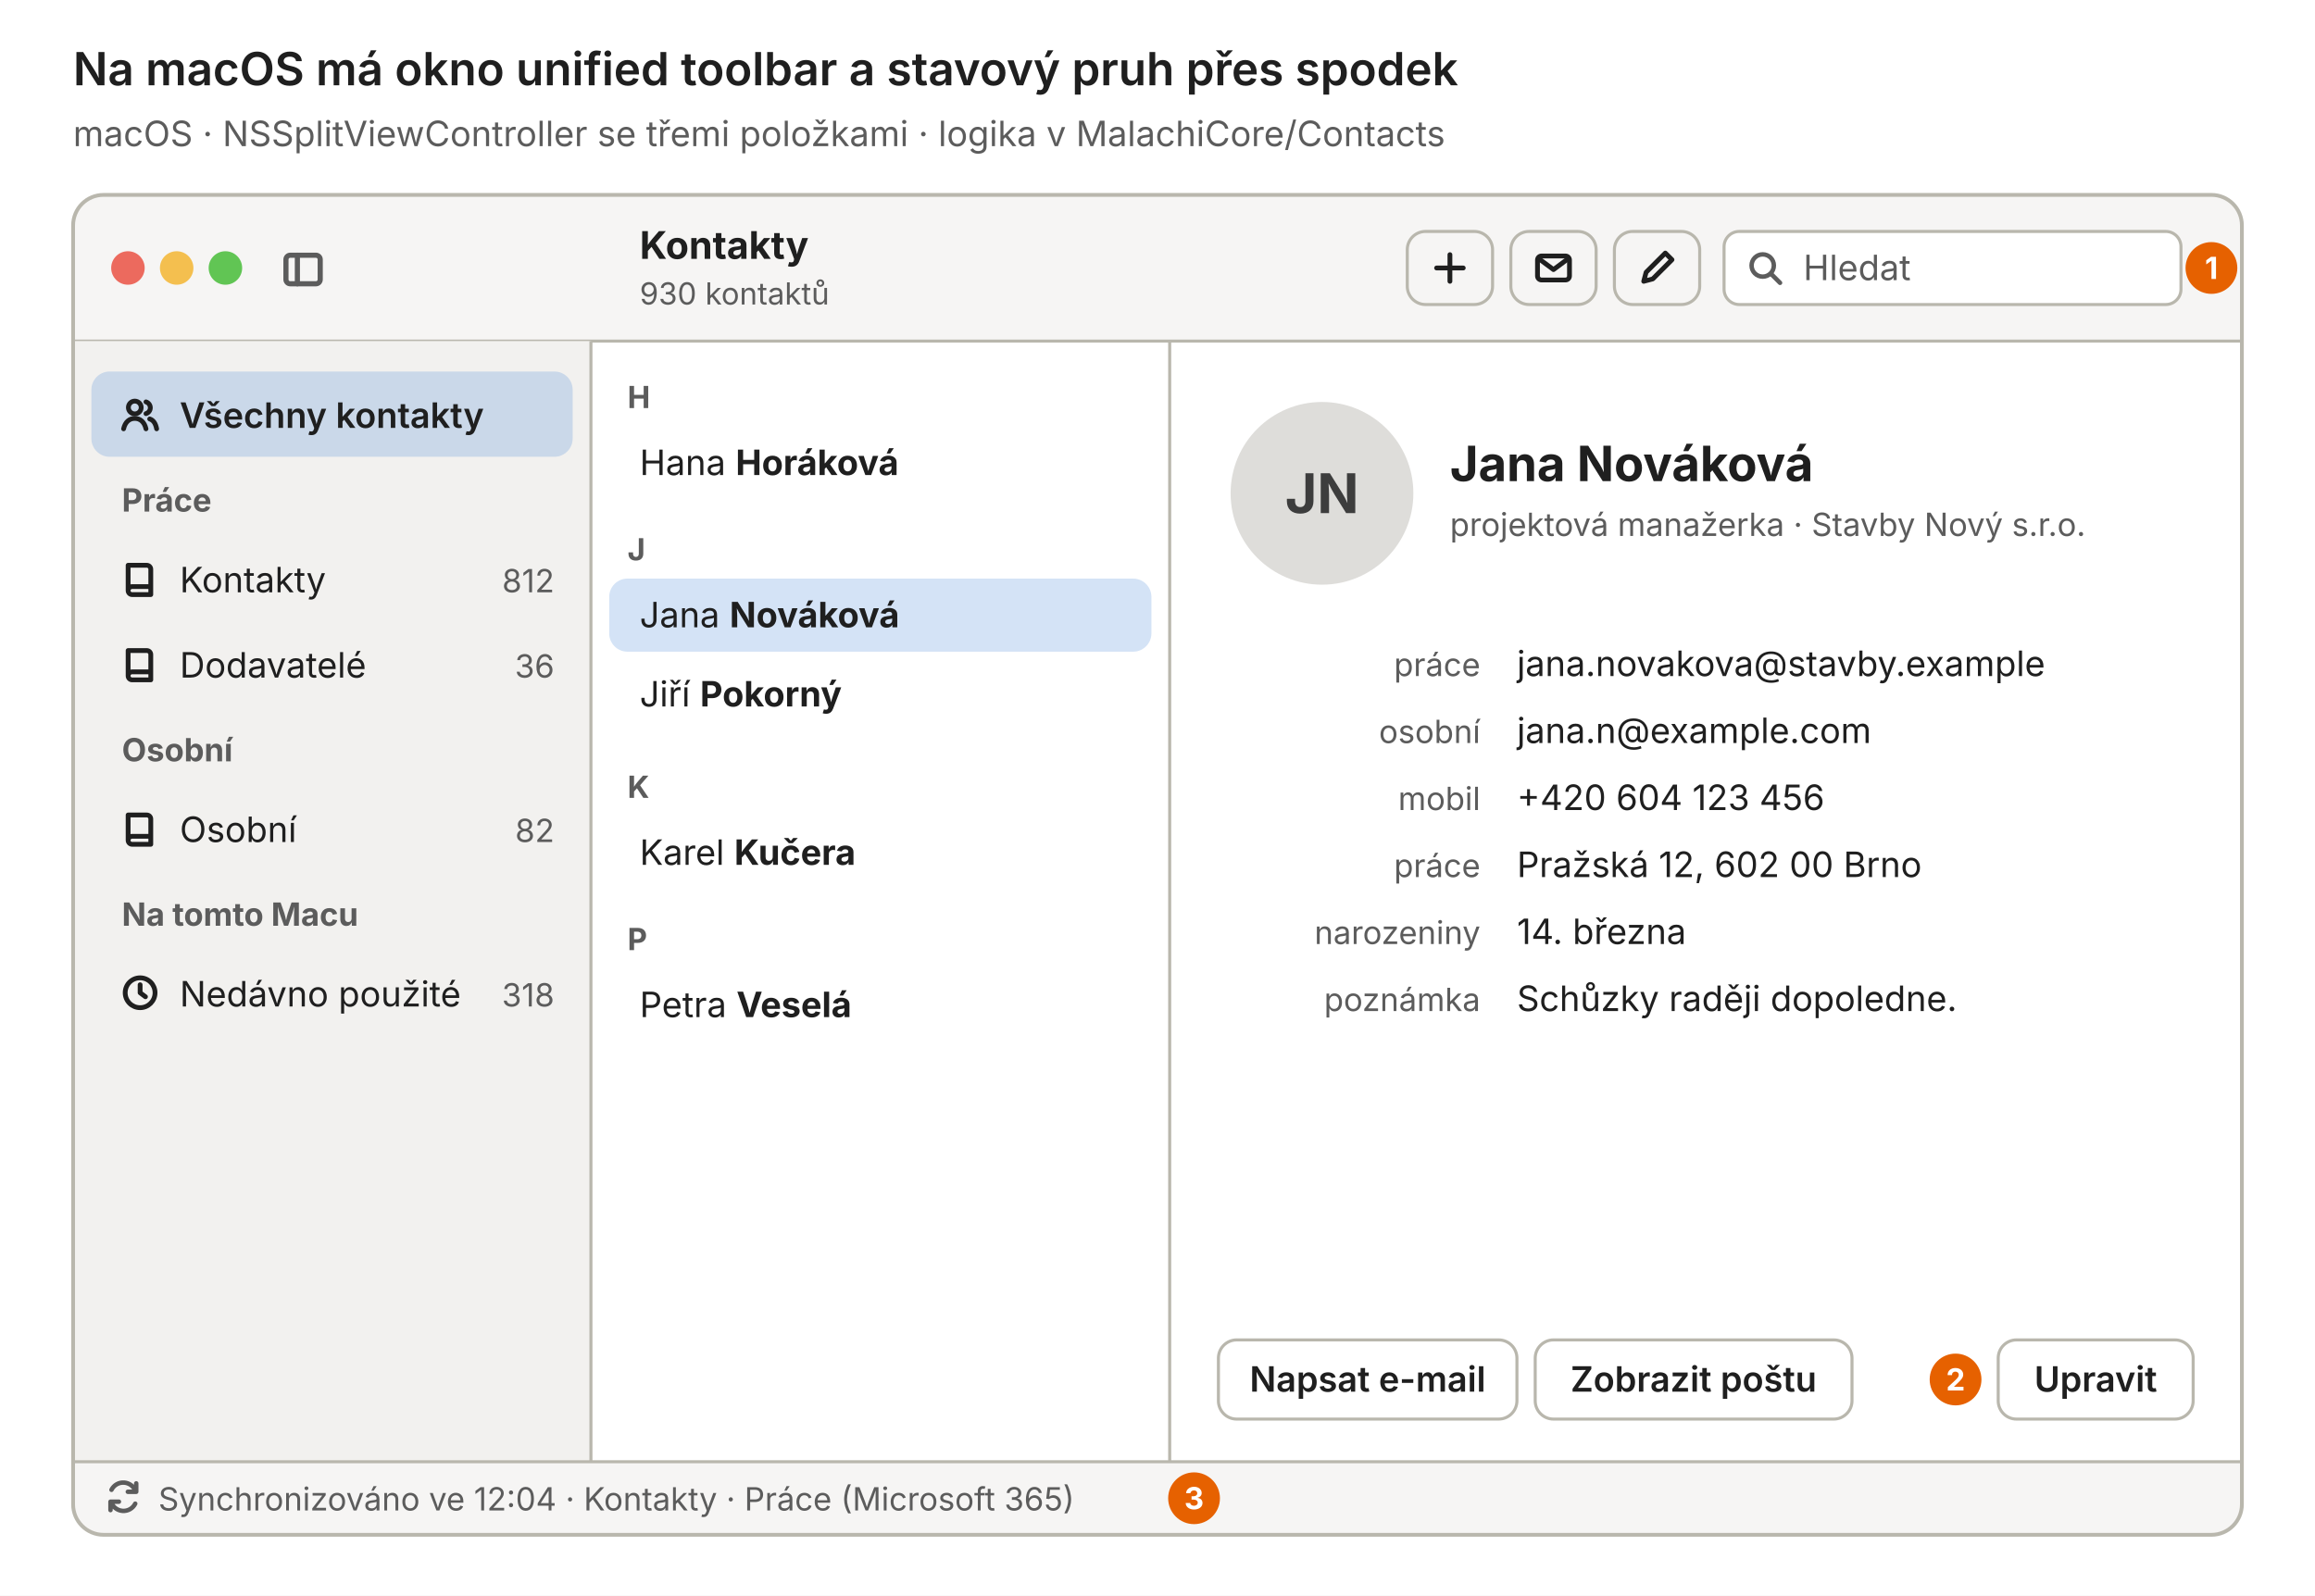
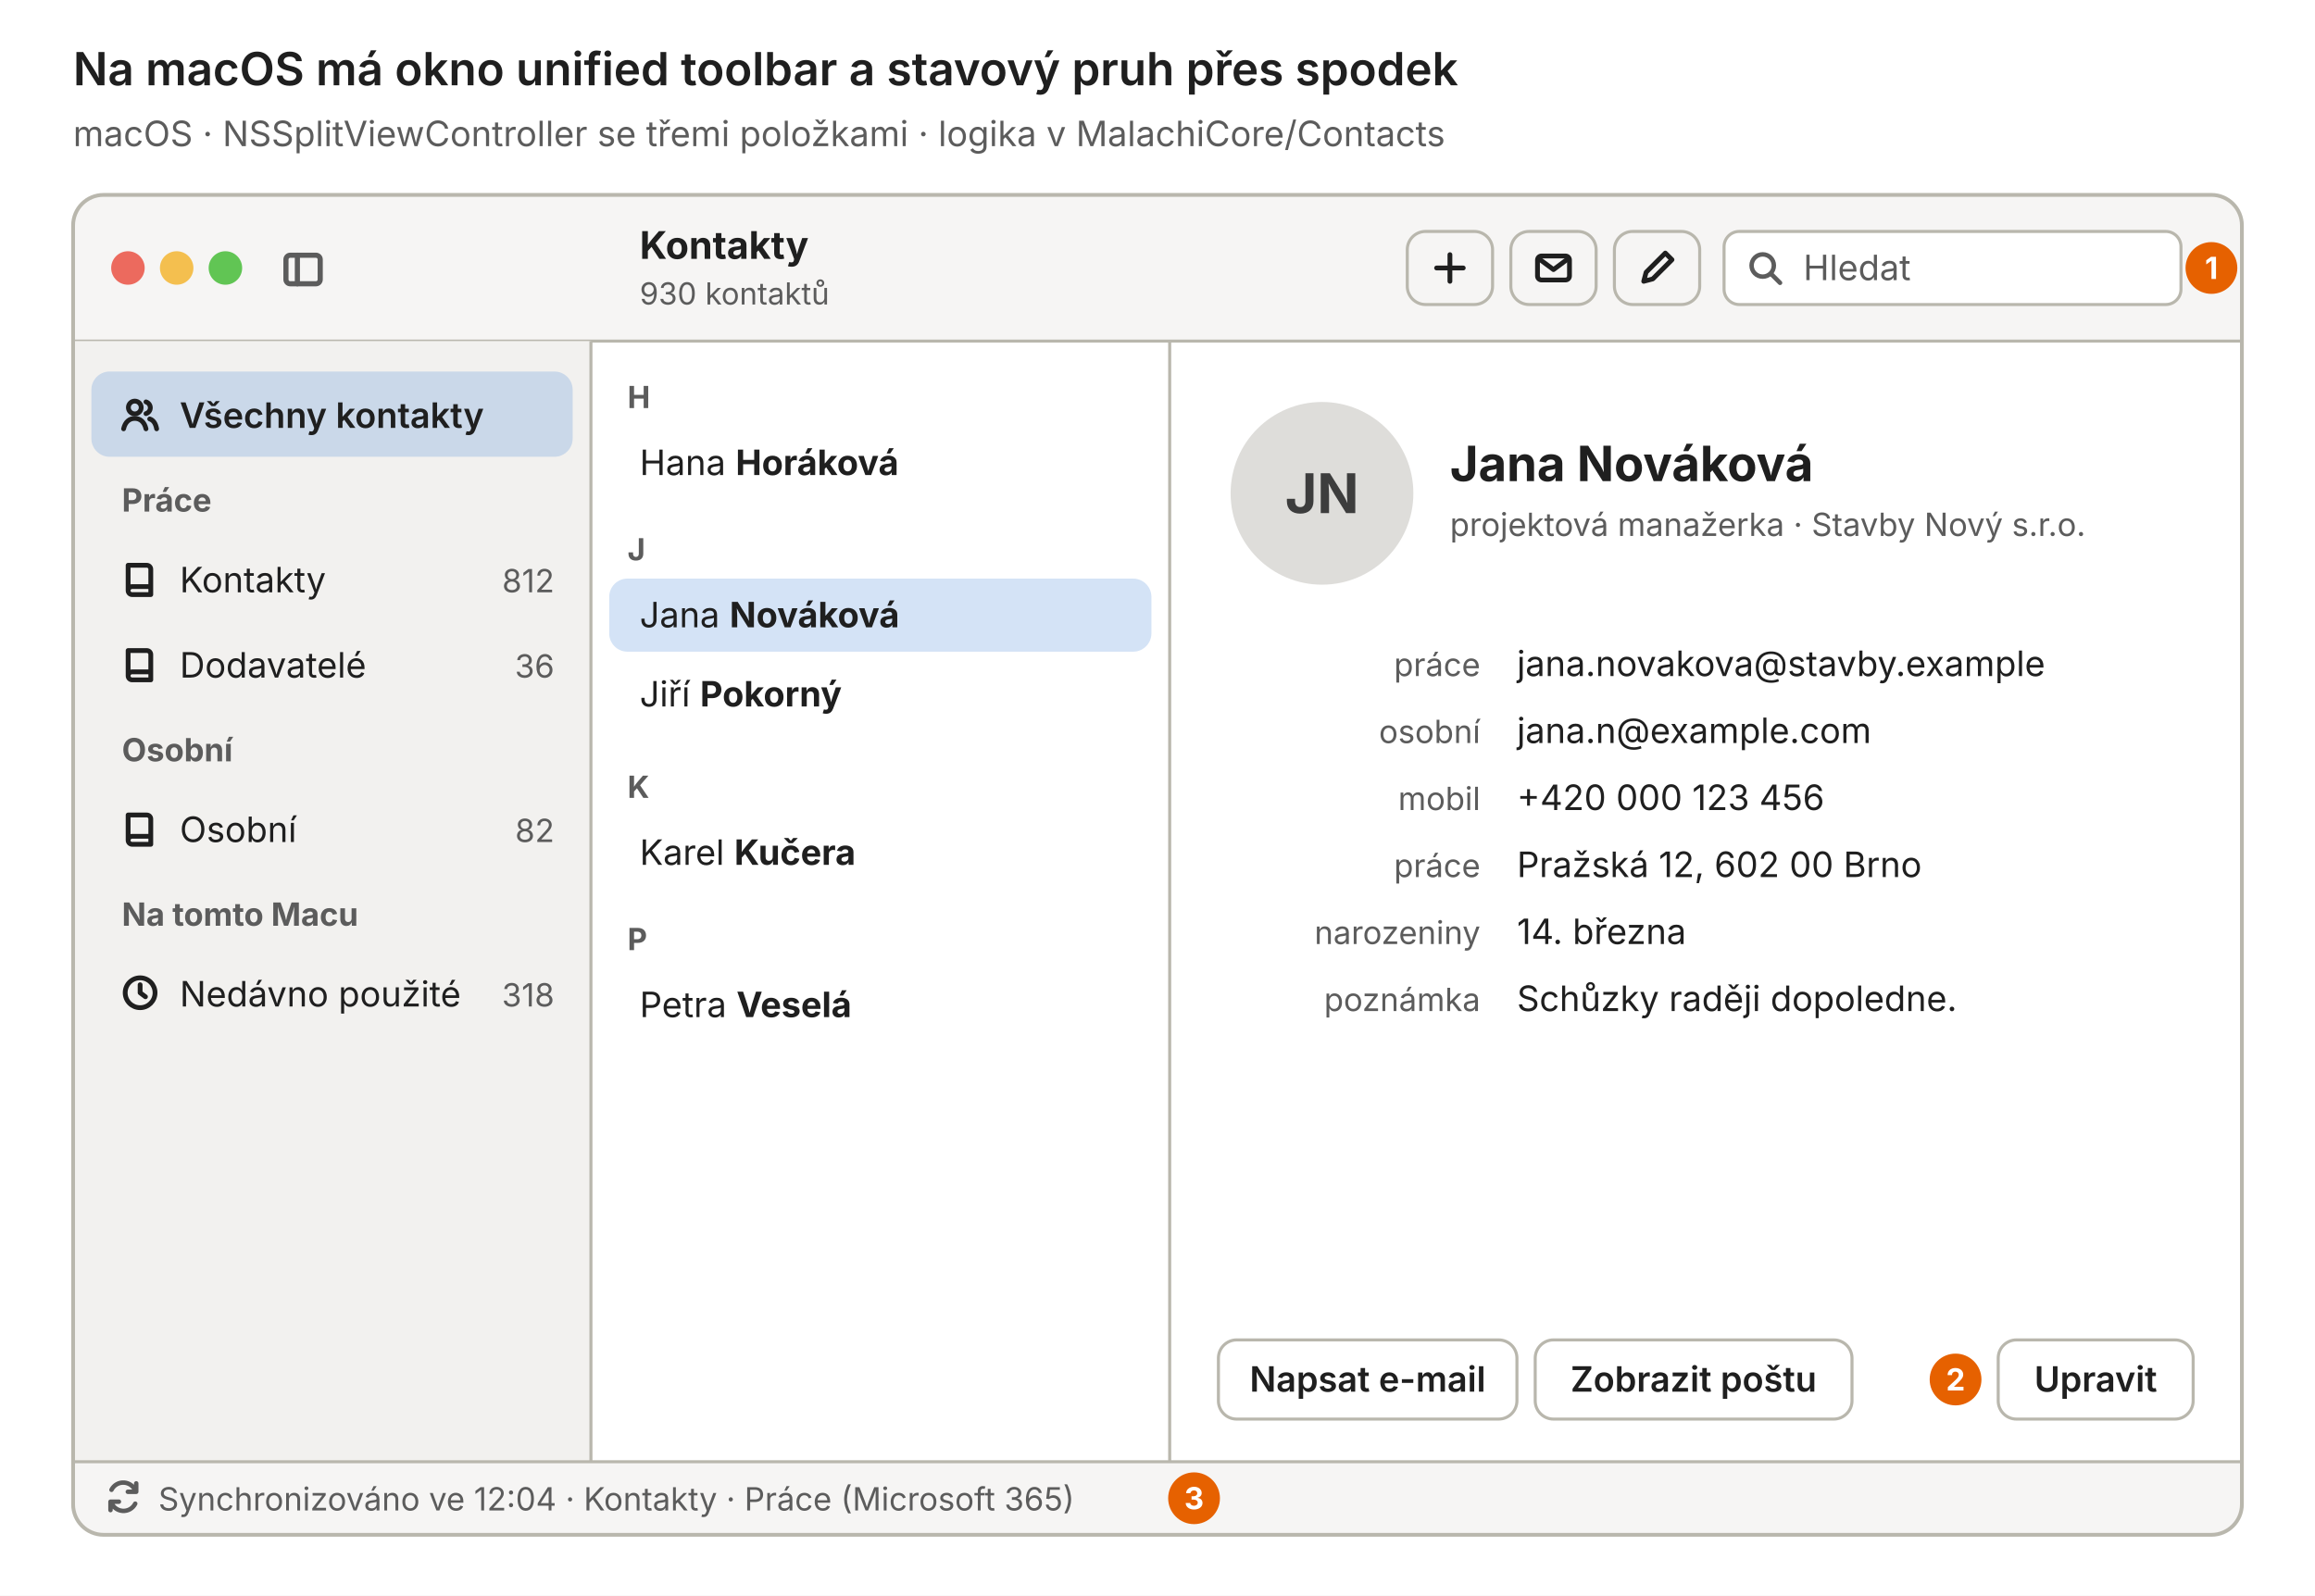
<svg xmlns="http://www.w3.org/2000/svg" xmlns:xlink="http://www.w3.org/1999/xlink" viewBox="0 0 760 524" role="img" aria-label="Na macOS má okno unified toolbar a stavový pruh přes spodek" font-size="11.5" font-family="Inter, Cantarell, 'Segoe UI', Helvetica, Arial, sans-serif">
  <rect width="100%" height="100%" fill="#ffffff" />
  <defs>
    <symbol id="i-search" viewBox="0 0 16 16">
      <circle cx="7" cy="7" r="4.5" />
      <path d="M10.5 10.5 14 14" />
    </symbol>
    <symbol id="i-plus" viewBox="0 0 16 16">
      <path d="M8 3v10M3 8h10" />
    </symbol>
    <symbol id="i-edit" viewBox="0 0 16 16">
      <path d="M3 13l.9-3.4 7.2-7.2 2.5 2.5-7.2 7.2z" />
    </symbol>
    <symbol id="i-mail" viewBox="0 0 16 16">
      <rect x="2" y="3.5" width="12" height="9" rx="1.5" />
      <path d="M2.6 4.6 8 8.6l5.4-4" />
    </symbol>
    <symbol id="i-more" viewBox="0 0 16 16">
      <path d="M3.5 8h.01M8 8h.01M12.5 8h.01" stroke-width="2.6" />
    </symbol>
    <symbol id="i-morev" viewBox="0 0 16 16">
      <path d="M8 3.5h.01M8 8h.01M8 12.5h.01" stroke-width="2.6" />
    </symbol>
    <symbol id="i-back" viewBox="0 0 16 16">
      <path d="M10 3 5 8l5 5" />
    </symbol>
    <symbol id="i-person" viewBox="0 0 16 16">
      <circle cx="8" cy="5.5" r="2.8" />
      <path d="M2.8 14c.8-3 2.8-4.5 5.2-4.5s4.4 1.5 5.2 4.5" />
    </symbol>
    <symbol id="i-people" viewBox="0 0 16 16">
      <circle cx="6" cy="5.5" r="2.4" />
      <path d="M1.8 13.5c.6-2.6 2.2-3.9 4.2-3.9s3.6 1.3 4.2 3.9M10.2 3.4a2.3 2.3 0 0 1 0 4.4M11.6 9.8c1.3.4 2.2 1.6 2.6 3.7" />
    </symbol>
    <symbol id="i-sync" viewBox="0 0 16 16">
      <path d="M13 6A5.3 5.3 0 0 0 3.2 5.2M3 10a5.3 5.3 0 0 0 9.8.8M13.2 2.6V6H9.8M2.8 13.4V10h3.4" />
    </symbol>
    <symbol id="i-lock" viewBox="0 0 16 16">
      <rect x="3.5" y="7" width="9" height="7" rx="1.5" />
      <path d="M5.5 7V5a2.5 2.5 0 0 1 5 0v2" />
    </symbol>
    <symbol id="i-trash" viewBox="0 0 16 16">
      <path d="M3 4.5h10M6.5 4.5V3h3v1.5M4.5 4.5l.7 9h5.6l.7-9" />
    </symbol>
    <symbol id="i-sidebar" viewBox="0 0 16 16">
      <rect x="2" y="3" width="12" height="10" rx="1.5" />
      <path d="M6 3v10" />
    </symbol>
    <symbol id="i-book" viewBox="0 0 16 16">
      <path d="M3.5 3h7A1.5 1.5 0 0 1 12 4.5V14H5a1.5 1.5 0 0 1-1.5-1.5zM3.5 12.5A1.5 1.5 0 0 1 5 11h7" />
    </symbol>
    <symbol id="i-clock" viewBox="0 0 16 16">
      <circle cx="8" cy="8" r="5.6" />
      <path d="M8 5v3l2 1.5" />
    </symbol>
    <symbol id="i-offline" viewBox="0 0 16 16">
      <path d="M4.2 12.5h7a2.8 2.8 0 0 0 .6-5.5A4 4 0 0 0 4.3 7.2a2.7 2.7 0 0 0-.1 5.3zM2 2l12 12" />
    </symbol>
    <symbol id="i-cloud" viewBox="0 0 16 16">
      <path d="M4.2 12.5h7a2.8 2.8 0 0 0 .6-5.5A4 4 0 0 0 4.3 7.2a2.7 2.7 0 0 0-.1 5.3z" />
    </symbol>
    <symbol id="i-info" viewBox="0 0 16 16">
      <circle cx="8" cy="8" r="5.8" />
      <path d="M8 7.2v3.6M8 5.1h.01" />
    </symbol>
    <symbol id="i-check" viewBox="0 0 16 16">
      <path d="M3.5 8.5l3 3 6-7" />
    </symbol>
    <symbol id="i-send" viewBox="0 0 16 16">
      <path d="M2.5 8 13.5 2.8 10.8 13.2 7.6 9.4zM7.6 9.4 13.5 2.8" />
    </symbol>
  </defs>
  <text x="24" y="28" font-size="15" font-weight="600" fill="#1f1f1f">Na macOS má okno unified toolbar a stavový pruh přes spodek</text>
  <text x="24" y="48" fill="#5c5c5c">macOS · NSSplitViewController se třemi položkami · logika v MalachiCore/Contacts</text>
  <clipPath id="clip1">
    <rect x="24" y="64" width="712" height="440" rx="10" />
  </clipPath>
  <g clip-path="url(#clip1)">
    <rect x="24" y="64" width="712" height="440" fill="#ffffff" />
    <rect x="24" y="64" width="712" height="48" fill="#f6f5f4" />
    <line x1="24" y1="112" x2="736" y2="112" stroke="#b9b7ad" stroke-width="1" />
    <circle cx="42" cy="88" r="5.5" fill="#ec6a5e" />
    <circle cx="58" cy="88" r="5.5" fill="#f4bf4f" />
    <circle cx="74" cy="88" r="5.5" fill="#61c554" />
    <use xlink:href="#i-sidebar" x="92" y="81" width="15" height="15" fill="none" stroke="#5c5c5c" stroke-width="1.8" stroke-linecap="round" stroke-linejoin="round" />
    <text x="210" y="85" font-size="12.5" font-weight="700" fill="#1f1f1f">Kontakty</text>
    <text x="210" y="100" font-size="10" fill="#5c5c5c">930 kontaktů</text>
    <rect x="462" y="76" width="28" height="24" rx="6" fill="none" stroke="#b9b7ad" stroke-width="1" />
    <use xlink:href="#i-plus" x="469" y="81" width="14" height="14" fill="none" stroke="#1f1f1f" stroke-width="1.8" stroke-linecap="round" stroke-linejoin="round" />
    <rect x="496" y="76" width="28" height="24" rx="6" fill="none" stroke="#b9b7ad" stroke-width="1" />
    <use xlink:href="#i-mail" x="503" y="81" width="14" height="14" fill="none" stroke="#1f1f1f" stroke-width="1.8" stroke-linecap="round" stroke-linejoin="round" />
    <rect x="530" y="76" width="28" height="24" rx="6" fill="none" stroke="#b9b7ad" stroke-width="1" />
    <use xlink:href="#i-edit" x="537" y="81" width="14" height="14" fill="none" stroke="#1f1f1f" stroke-width="1.8" stroke-linecap="round" stroke-linejoin="round" />
    <rect x="566" y="76" width="150" height="24" rx="5" fill="#ffffff" stroke="#b9b7ad" stroke-width="1" />
    <use xlink:href="#i-search" x="573" y="81.5" width="13" height="13" fill="none" stroke="#5c5c5c" stroke-width="1.8" stroke-linecap="round" stroke-linejoin="round" />
    <text x="592" y="92" font-size="11.5" fill="#5c5c5c">Hledat</text>
    <rect x="24" y="112" width="170" height="368" fill="#f2f1ef" />
    <line x1="194" y1="112" x2="194" y2="480" stroke="#b9b7ad" stroke-width="1" />
    <line x1="384" y1="112" x2="384" y2="480" stroke="#b9b7ad" stroke-width="1" />
    <rect x="30" y="122" width="158" height="28" rx="6" fill="#2b76d2" fill-opacity="0.2" />
    <use xlink:href="#i-people" x="39" y="129" width="14" height="14" fill="none" stroke="#1f1f1f" stroke-width="1.8" stroke-linecap="round" stroke-linejoin="round" />
    <text x="59" y="140.5" font-weight="600" fill="#1f1f1f">Všechny kontakty</text>
    <text x="40" y="168" font-size="10.5" font-weight="700" fill="#5c5c5c">Práce</text>
    <use xlink:href="#i-book" x="39" y="183" width="14" height="14" fill="none" stroke="#1f1f1f" stroke-width="1.8" stroke-linecap="round" stroke-linejoin="round" />
    <text x="59" y="194.5" fill="#1f1f1f">Kontakty</text>
    <text x="182" y="194.5" font-size="10.5" text-anchor="end" fill="#5c5c5c">812</text>
    <use xlink:href="#i-book" x="39" y="211" width="14" height="14" fill="none" stroke="#1f1f1f" stroke-width="1.8" stroke-linecap="round" stroke-linejoin="round" />
    <text x="59" y="222.5" fill="#1f1f1f">Dodavatelé</text>
    <text x="182" y="222.5" font-size="10.5" text-anchor="end" fill="#5c5c5c">36</text>
    <text x="40" y="250" font-size="10.5" font-weight="700" fill="#5c5c5c">Osobní</text>
    <use xlink:href="#i-book" x="39" y="265" width="14" height="14" fill="none" stroke="#1f1f1f" stroke-width="1.8" stroke-linecap="round" stroke-linejoin="round" />
    <text x="59" y="276.5" fill="#1f1f1f">Osobní</text>
    <text x="182" y="276.5" font-size="10.5" text-anchor="end" fill="#5c5c5c">82</text>
    <text x="40" y="304" font-size="10.5" font-weight="700" fill="#5c5c5c">Na tomto Macu</text>
    <use xlink:href="#i-clock" x="39" y="319" width="14" height="14" fill="none" stroke="#1f1f1f" stroke-width="1.8" stroke-linecap="round" stroke-linejoin="round" />
    <text x="59" y="330.5" fill="#1f1f1f">Nedávno použité</text>
    <text x="182" y="330.5" font-size="10.5" text-anchor="end" fill="#5c5c5c">318</text>
    <text x="206" y="134" font-size="10" font-weight="700" fill="#5c5c5c">H</text>
    <text x="206" y="184" font-size="10" font-weight="700" fill="#5c5c5c">J</text>
    <text x="206" y="262" font-size="10" font-weight="700" fill="#5c5c5c">K</text>
    <text x="206" y="312" font-size="10" font-weight="700" fill="#5c5c5c">P</text>
    <rect x="200" y="190" width="178" height="24" rx="6" fill="#2b76d2" fill-opacity="0.2" />
    <text x="210" y="156" fill="#1f1f1f">Hana <tspan font-weight="700">Horáková</tspan>
    </text>
    <text x="210" y="206" fill="#1f1f1f">Jana <tspan font-weight="700">Nováková</tspan>
    </text>
    <text x="210" y="232" fill="#1f1f1f">Jiří <tspan font-weight="700">Pokorný</tspan>
    </text>
    <text x="210" y="284" fill="#1f1f1f">Karel <tspan font-weight="700">Kučera</tspan>
    </text>
    <text x="210" y="334" fill="#1f1f1f">Petra <tspan font-weight="700">Veselá</tspan>
    </text>
    <circle cx="434" cy="162" r="30" fill="#deddda" />
    <text x="434" y="168.5" font-size="18" font-weight="700" text-anchor="middle" fill="#3d3d3d">JN</text>
    <text x="476" y="158" font-size="16" font-weight="700" fill="#1f1f1f">Jana Nováková</text>
    <text x="476" y="176" font-size="10.5" fill="#5c5c5c">projektová manažerka · Stavby Nový s.r.o.</text>
    <text x="486" y="222" font-size="10.5" text-anchor="end" fill="#5c5c5c">práce</text>
    <text x="498" y="222" fill="#1f1f1f">jana.novakova@stavby.example</text>
    <text x="486" y="244" font-size="10.5" text-anchor="end" fill="#5c5c5c">osobní</text>
    <text x="498" y="244" fill="#1f1f1f">jana.n@example.com</text>
    <text x="486" y="266" font-size="10.5" text-anchor="end" fill="#5c5c5c">mobil</text>
-     <text x="498" y="266" fill="#1f1f1f">+420 604 123 456</text>
+     <text x="498" y="266" fill="#1f1f1f">+420 000 123 456</text>
    <text x="486" y="288" font-size="10.5" text-anchor="end" fill="#5c5c5c">práce</text>
    <text x="498" y="288" fill="#1f1f1f">Pražská 12, 602 00 Brno</text>
    <text x="486" y="310" font-size="10.5" text-anchor="end" fill="#5c5c5c">narozeniny</text>
    <text x="498" y="310" fill="#1f1f1f">14. března</text>
    <text x="486" y="332" font-size="10.5" text-anchor="end" fill="#5c5c5c">poznámka</text>
    <text x="498" y="332" fill="#1f1f1f">Schůzky raději dopoledne.</text>
    <rect x="400" y="440" width="98" height="26" rx="6" fill="none" stroke="#b9b7ad" stroke-width="1" />
    <text x="449" y="457" font-size="11.5" font-weight="600" text-anchor="middle" fill="#1f1f1f">Napsat e-mail</text>
    <rect x="504" y="440" width="104" height="26" rx="6" fill="none" stroke="#b9b7ad" stroke-width="1" />
    <text x="556" y="457" font-size="11.5" font-weight="600" text-anchor="middle" fill="#1f1f1f">Zobrazit poštu</text>
    <rect x="656" y="440" width="64" height="26" rx="6" fill="none" stroke="#b9b7ad" stroke-width="1" />
    <text x="688" y="457" font-size="11.5" font-weight="600" text-anchor="middle" fill="#1f1f1f">Upravit</text>
    <rect x="24" y="480" width="712" height="24" fill="#f6f5f4" />
    <line x1="24" y1="480" x2="736" y2="480" stroke="#b9b7ad" stroke-width="1" />
    <use xlink:href="#i-sync" x="34" y="485" width="13" height="13" fill="none" stroke="#5c5c5c" stroke-width="1.8" stroke-linecap="round" stroke-linejoin="round" />
    <text x="52" y="496" font-size="10.5" fill="#5c5c5c">Synchronizováno ve 12:04 · Kontakty · Práce (Microsoft 365)</text>
  </g>
  <rect x="24" y="64" width="712" height="440" rx="10" fill="none" stroke="#b9b7ad" stroke-width="1.25" />
  <circle cx="726" cy="88" r="8.5" fill="#e66100" />
  <text x="726" y="91.6" font-size="10" font-weight="700" text-anchor="middle" fill="#ffffff">1</text>
  <circle cx="642" cy="453" r="8.5" fill="#e66100" />
  <text x="642" y="456.6" font-size="10" font-weight="700" text-anchor="middle" fill="#ffffff">2</text>
  <circle cx="392" cy="492" r="8.5" fill="#e66100" />
  <text x="392" y="495.6" font-size="10" font-weight="700" text-anchor="middle" fill="#ffffff">3</text>
</svg>
